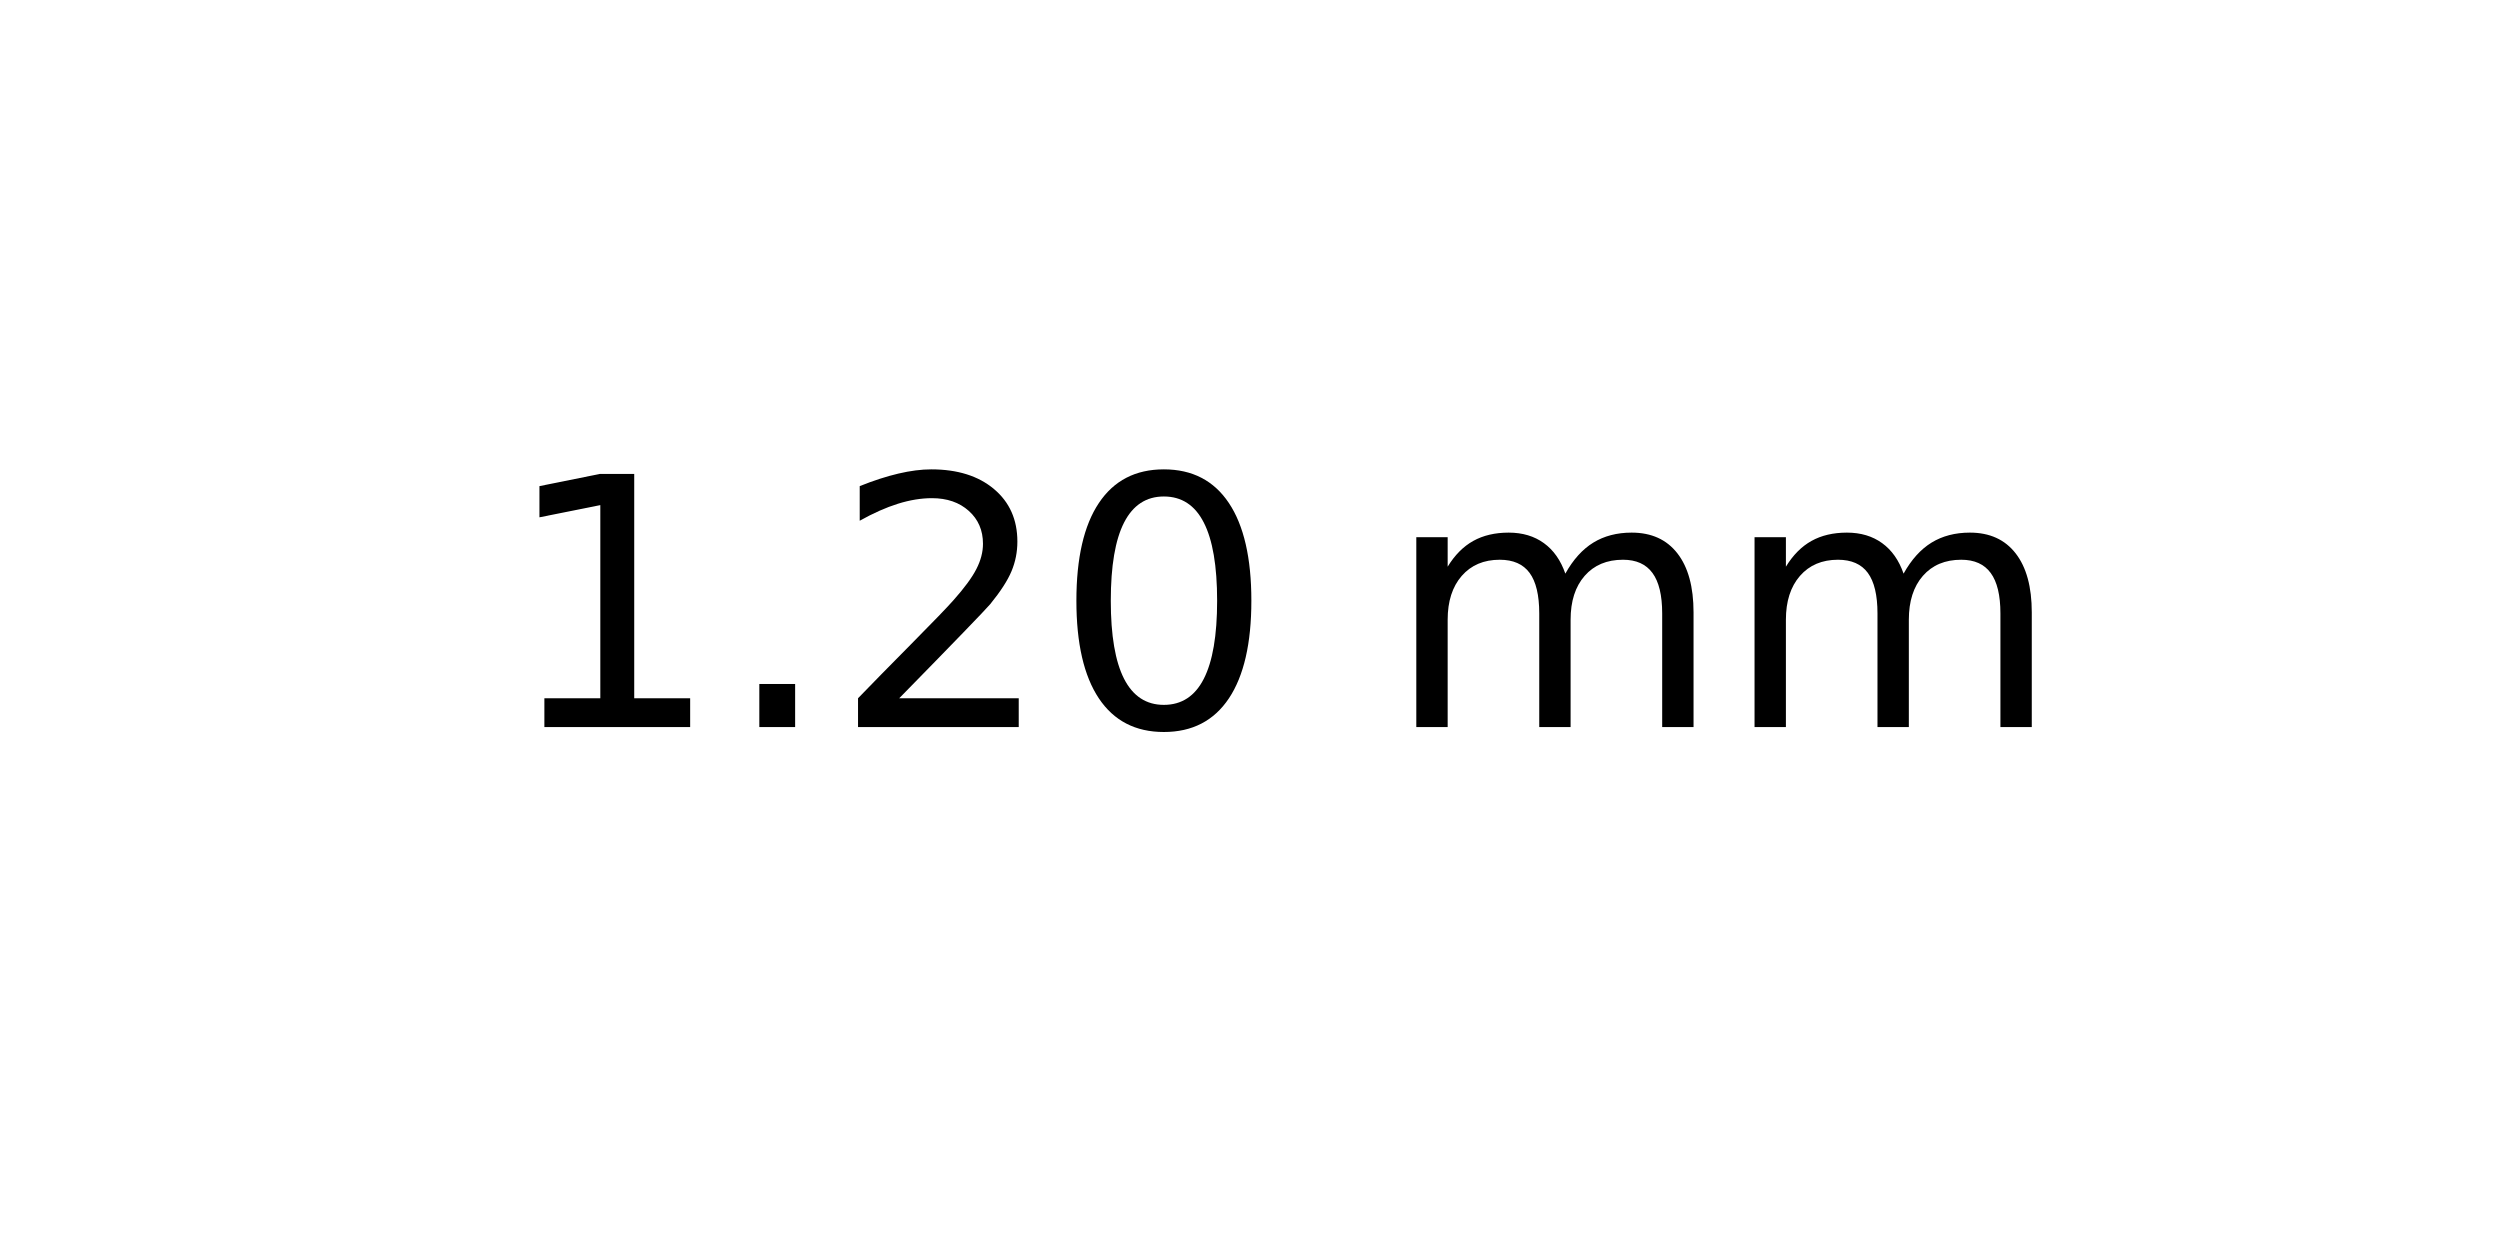
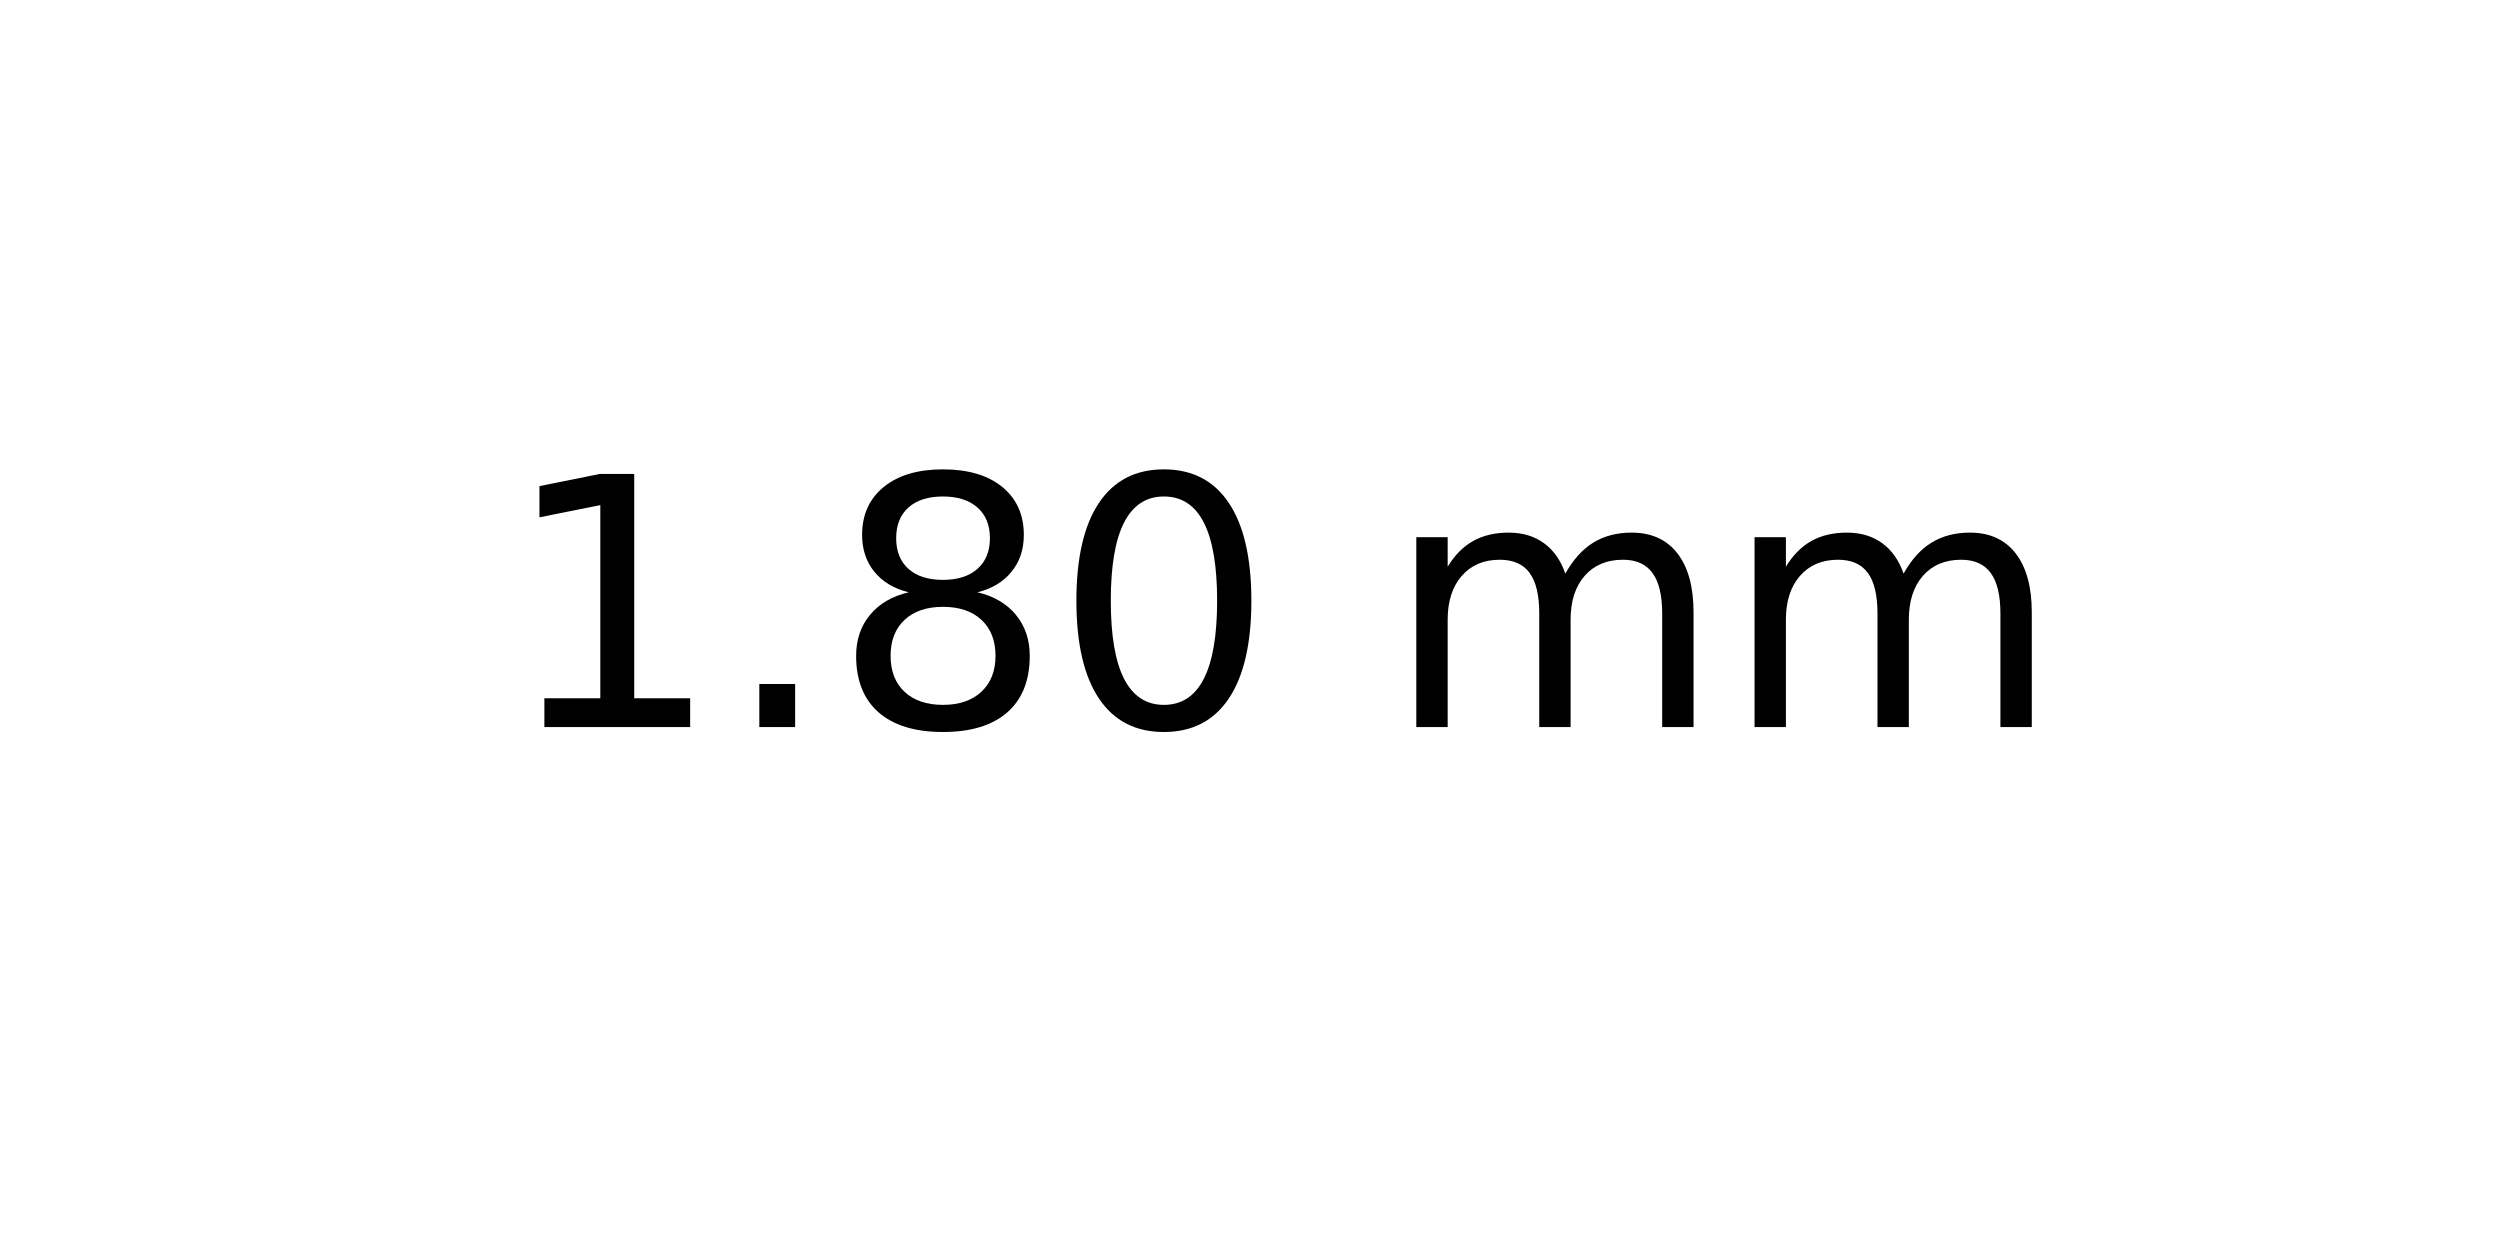
<svg xmlns="http://www.w3.org/2000/svg" xmlns:xlink="http://www.w3.org/1999/xlink" width="72pt" height="36pt" viewBox="0 0 72 36" version="1.1">
  <defs>
    <style type="text/css">*{stroke-linejoin: round; stroke-linecap: butt}</style>
  </defs>
  <g id="figure_1">
    <g id="axes_1">
      <g id="text_1">
        <g transform="translate(14.4375 20.93937) scale(0.1 -0.1)">
          <defs>
            <path id="DejaVuSans-31" d="M 794 531  L 1825 531  L 1825 4091  L 703 3866  L 703 4441  L 1819 4666  L 2450 4666  L 2450 531  L 3481 531  L 3481 0  L 794 0  L 794 531  z " transform="scale(0.015625)" />
            <path id="DejaVuSans-2e" d="M 684 794  L 1344 794  L 1344 0  L 684 0  L 684 794  z " transform="scale(0.015625)" />
-             <path id="DejaVuSans-32" d="M 1228 531  L 3431 531  L 3431 0  L 469 0  L 469 531  Q 828 903 1448 1529  Q 2069 2156 2228 2338  Q 2531 2678 2651 2914  Q 2772 3150 2772 3378  Q 2772 3750 2511 3984  Q 2250 4219 1831 4219  Q 1534 4219 1204 4116  Q 875 4013 500 3803  L 500 4441  Q 881 4594 1212 4672  Q 1544 4750 1819 4750  Q 2544 4750 2975 4387  Q 3406 4025 3406 3419  Q 3406 3131 3298 2873  Q 3191 2616 2906 2266  Q 2828 2175 2409 1742  Q 1991 1309 1228 531  z " transform="scale(0.015625)" />
+             <path id="DejaVuSans-38" d="M 2034 2216  Q 1584 2216 1326 1975  Q 1069 1734 1069 1313  Q 1069 891 1326 650  Q 1584 409 2034 409  Q 2484 409 2743 651  Q 3003 894 3003 1313  Q 3003 1734 2745 1975  Q 2488 2216 2034 2216  z M 1403 2484  Q 997 2584 770 2862  Q 544 3141 544 3541  Q 544 4100 942 4425  Q 1341 4750 2034 4750  Q 2731 4750 3128 4425  Q 3525 4100 3525 3541  Q 3525 3141 3298 2862  Q 3072 2584 2669 2484  Q 3125 2378 3379 2068  Q 3634 1759 3634 1313  Q 3634 634 3220 271  Q 2806 -91 2034 -91  Q 1263 -91 848 271  Q 434 634 434 1313  Q 434 1759 690 2068  Q 947 2378 1403 2484  z M 1172 3481  Q 1172 3119 1398 2916  Q 1625 2713 2034 2713  Q 2441 2713 2670 2916  Q 2900 3119 2900 3481  Q 2900 3844 2670 4047  Q 2441 4250 2034 4250  Q 1625 4250 1398 4047  Q 1172 3844 1172 3481  z " transform="scale(0.015625)" />
            <path id="DejaVuSans-30" d="M 2034 4250  Q 1547 4250 1301 3770  Q 1056 3291 1056 2328  Q 1056 1369 1301 889  Q 1547 409 2034 409  Q 2525 409 2770 889  Q 3016 1369 3016 2328  Q 3016 3291 2770 3770  Q 2525 4250 2034 4250  z M 2034 4750  Q 2819 4750 3233 4129  Q 3647 3509 3647 2328  Q 3647 1150 3233 529  Q 2819 -91 2034 -91  Q 1250 -91 836 529  Q 422 1150 422 2328  Q 422 3509 836 4129  Q 1250 4750 2034 4750  z " transform="scale(0.015625)" />
            <path id="DejaVuSans-20" transform="scale(0.015625)" />
            <path id="DejaVuSans-6d" d="M 3328 2828  Q 3544 3216 3844 3400  Q 4144 3584 4550 3584  Q 5097 3584 5394 3201  Q 5691 2819 5691 2113  L 5691 0  L 5113 0  L 5113 2094  Q 5113 2597 4934 2840  Q 4756 3084 4391 3084  Q 3944 3084 3684 2787  Q 3425 2491 3425 1978  L 3425 0  L 2847 0  L 2847 2094  Q 2847 2600 2669 2842  Q 2491 3084 2119 3084  Q 1678 3084 1418 2786  Q 1159 2488 1159 1978  L 1159 0  L 581 0  L 581 3500  L 1159 3500  L 1159 2956  Q 1356 3278 1631 3431  Q 1906 3584 2284 3584  Q 2666 3584 2933 3390  Q 3200 3197 3328 2828  z " transform="scale(0.015625)" />
          </defs>
          <use xlink:href="#DejaVuSans-31" />
          <use xlink:href="#DejaVuSans-2e" x="63.623" />
-           <use xlink:href="#DejaVuSans-32" x="95.41" />
+           <use xlink:href="#DejaVuSans-38" x="95.41" />
          <use xlink:href="#DejaVuSans-30" x="159.033" />
          <use xlink:href="#DejaVuSans-20" x="222.656" />
          <use xlink:href="#DejaVuSans-6d" x="254.443" />
          <use xlink:href="#DejaVuSans-6d" x="351.855" />
        </g>
      </g>
    </g>
  </g>
</svg>
